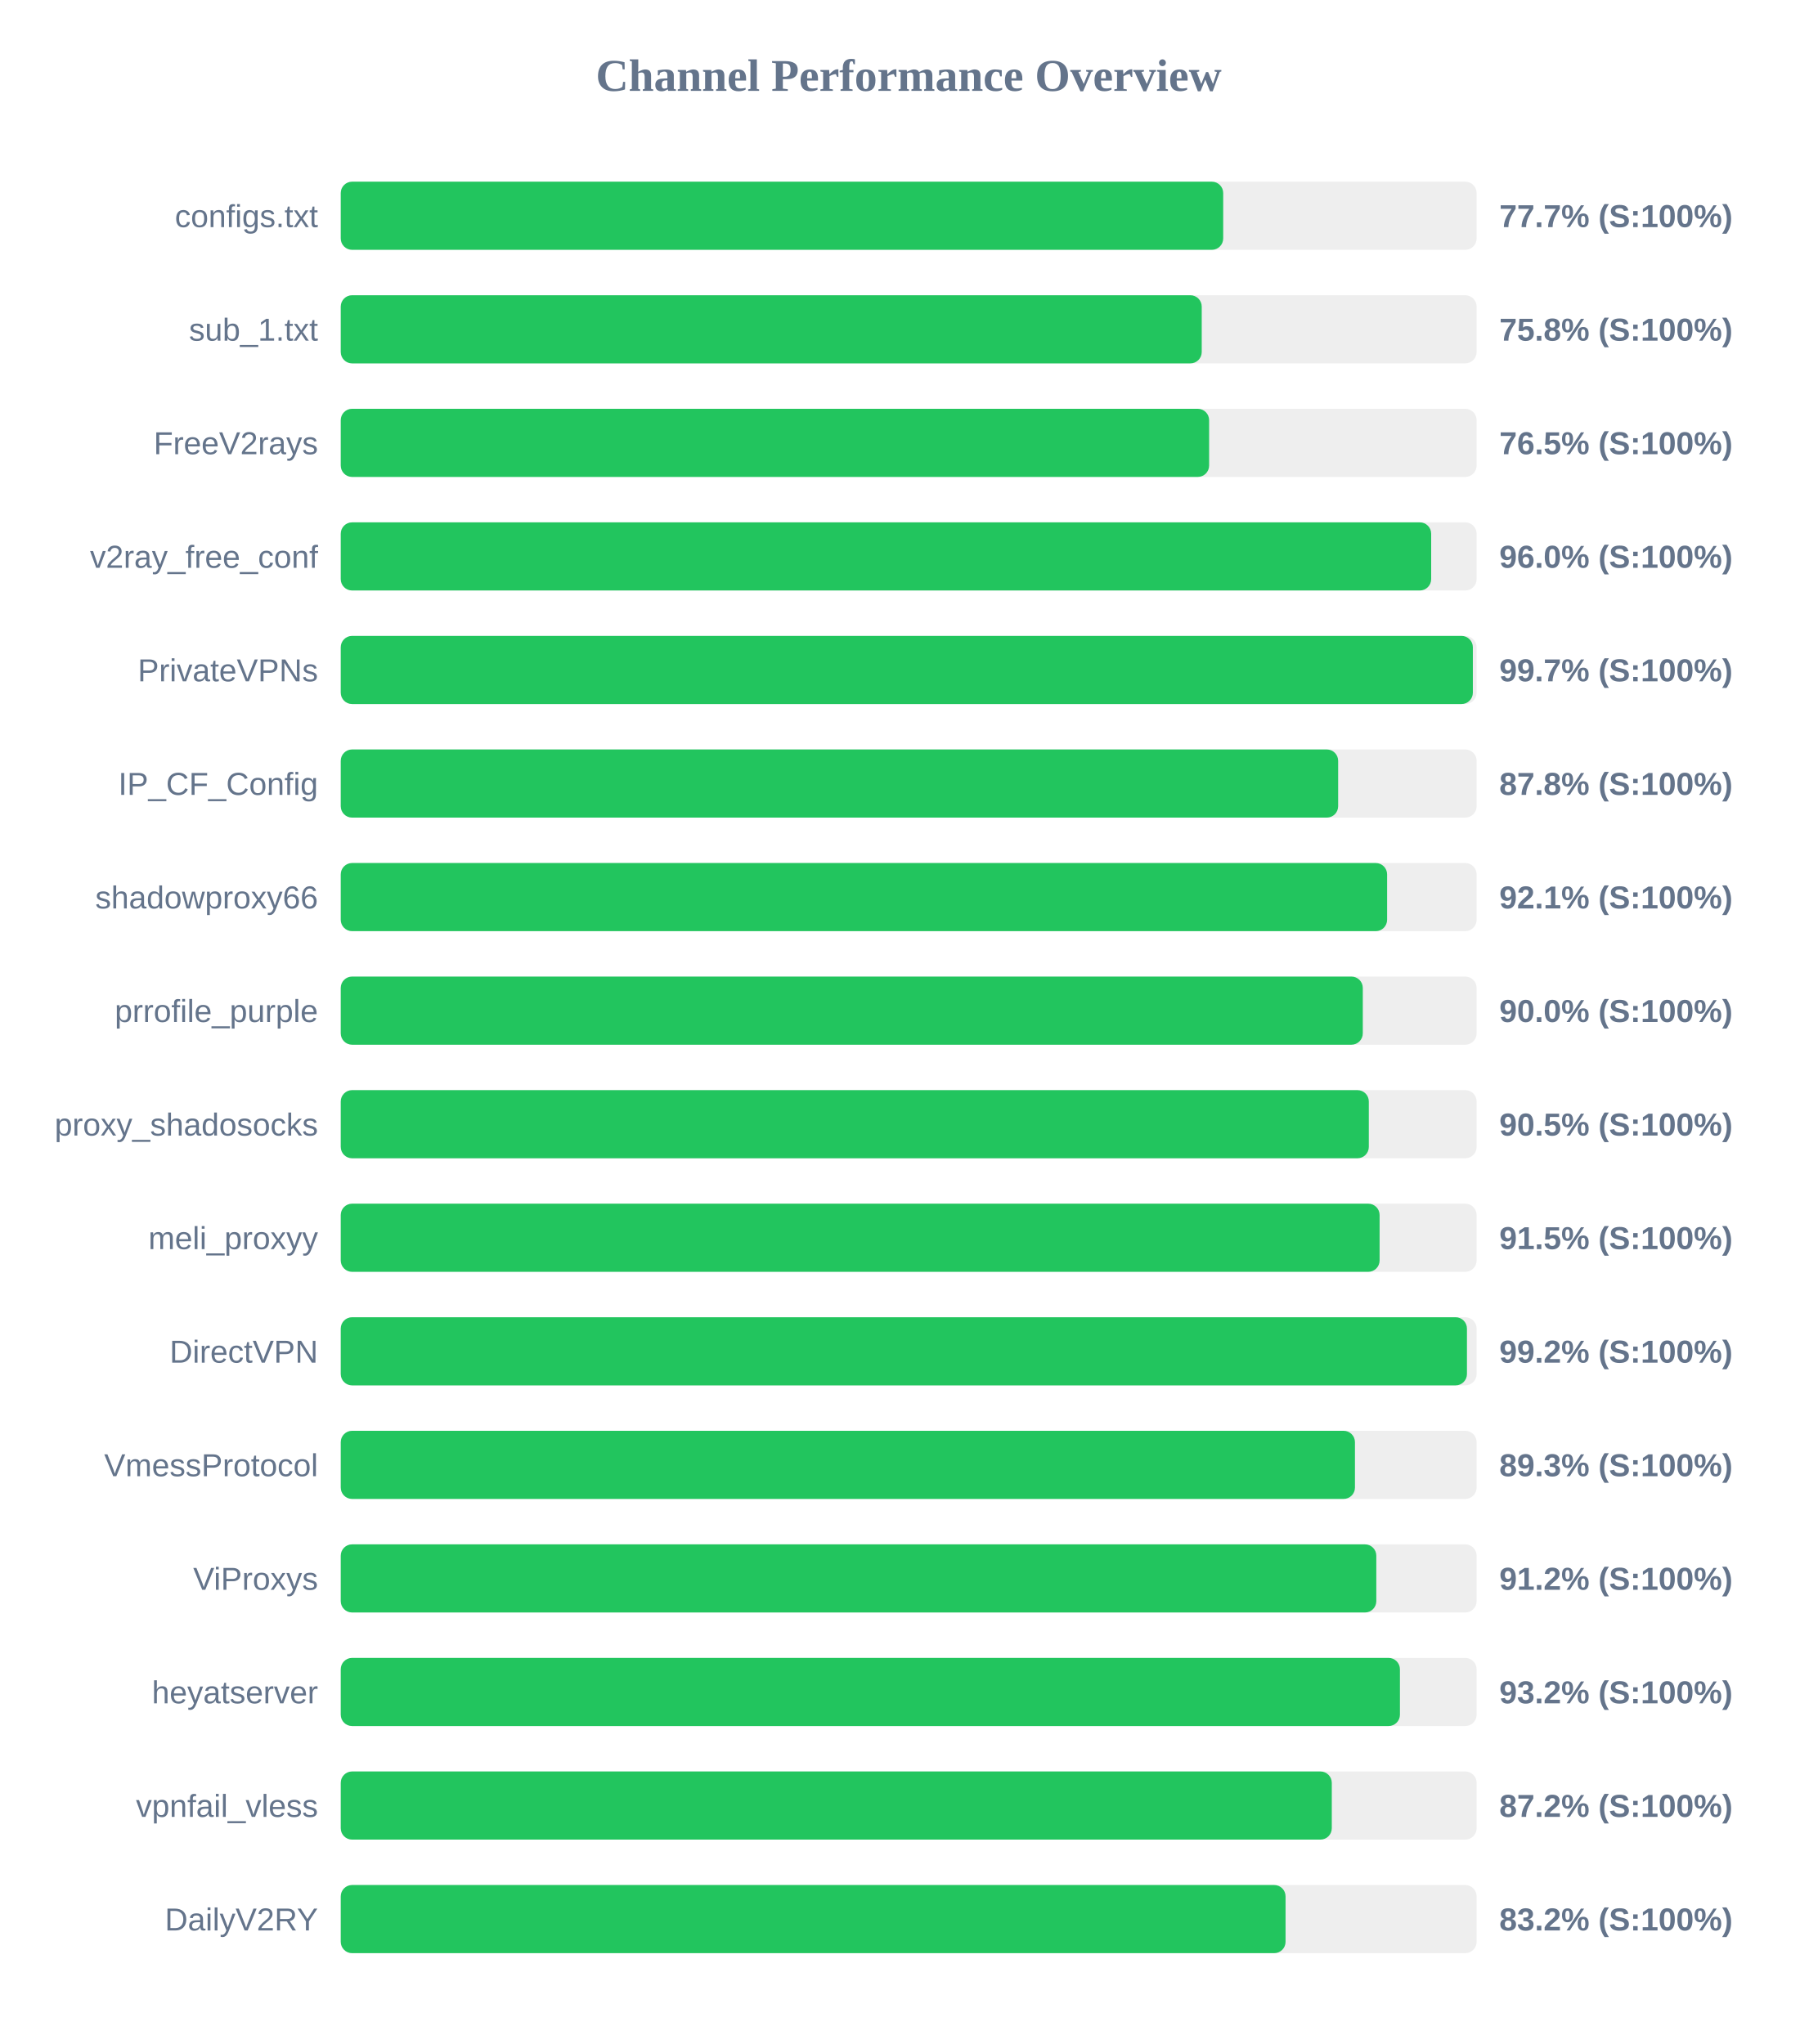
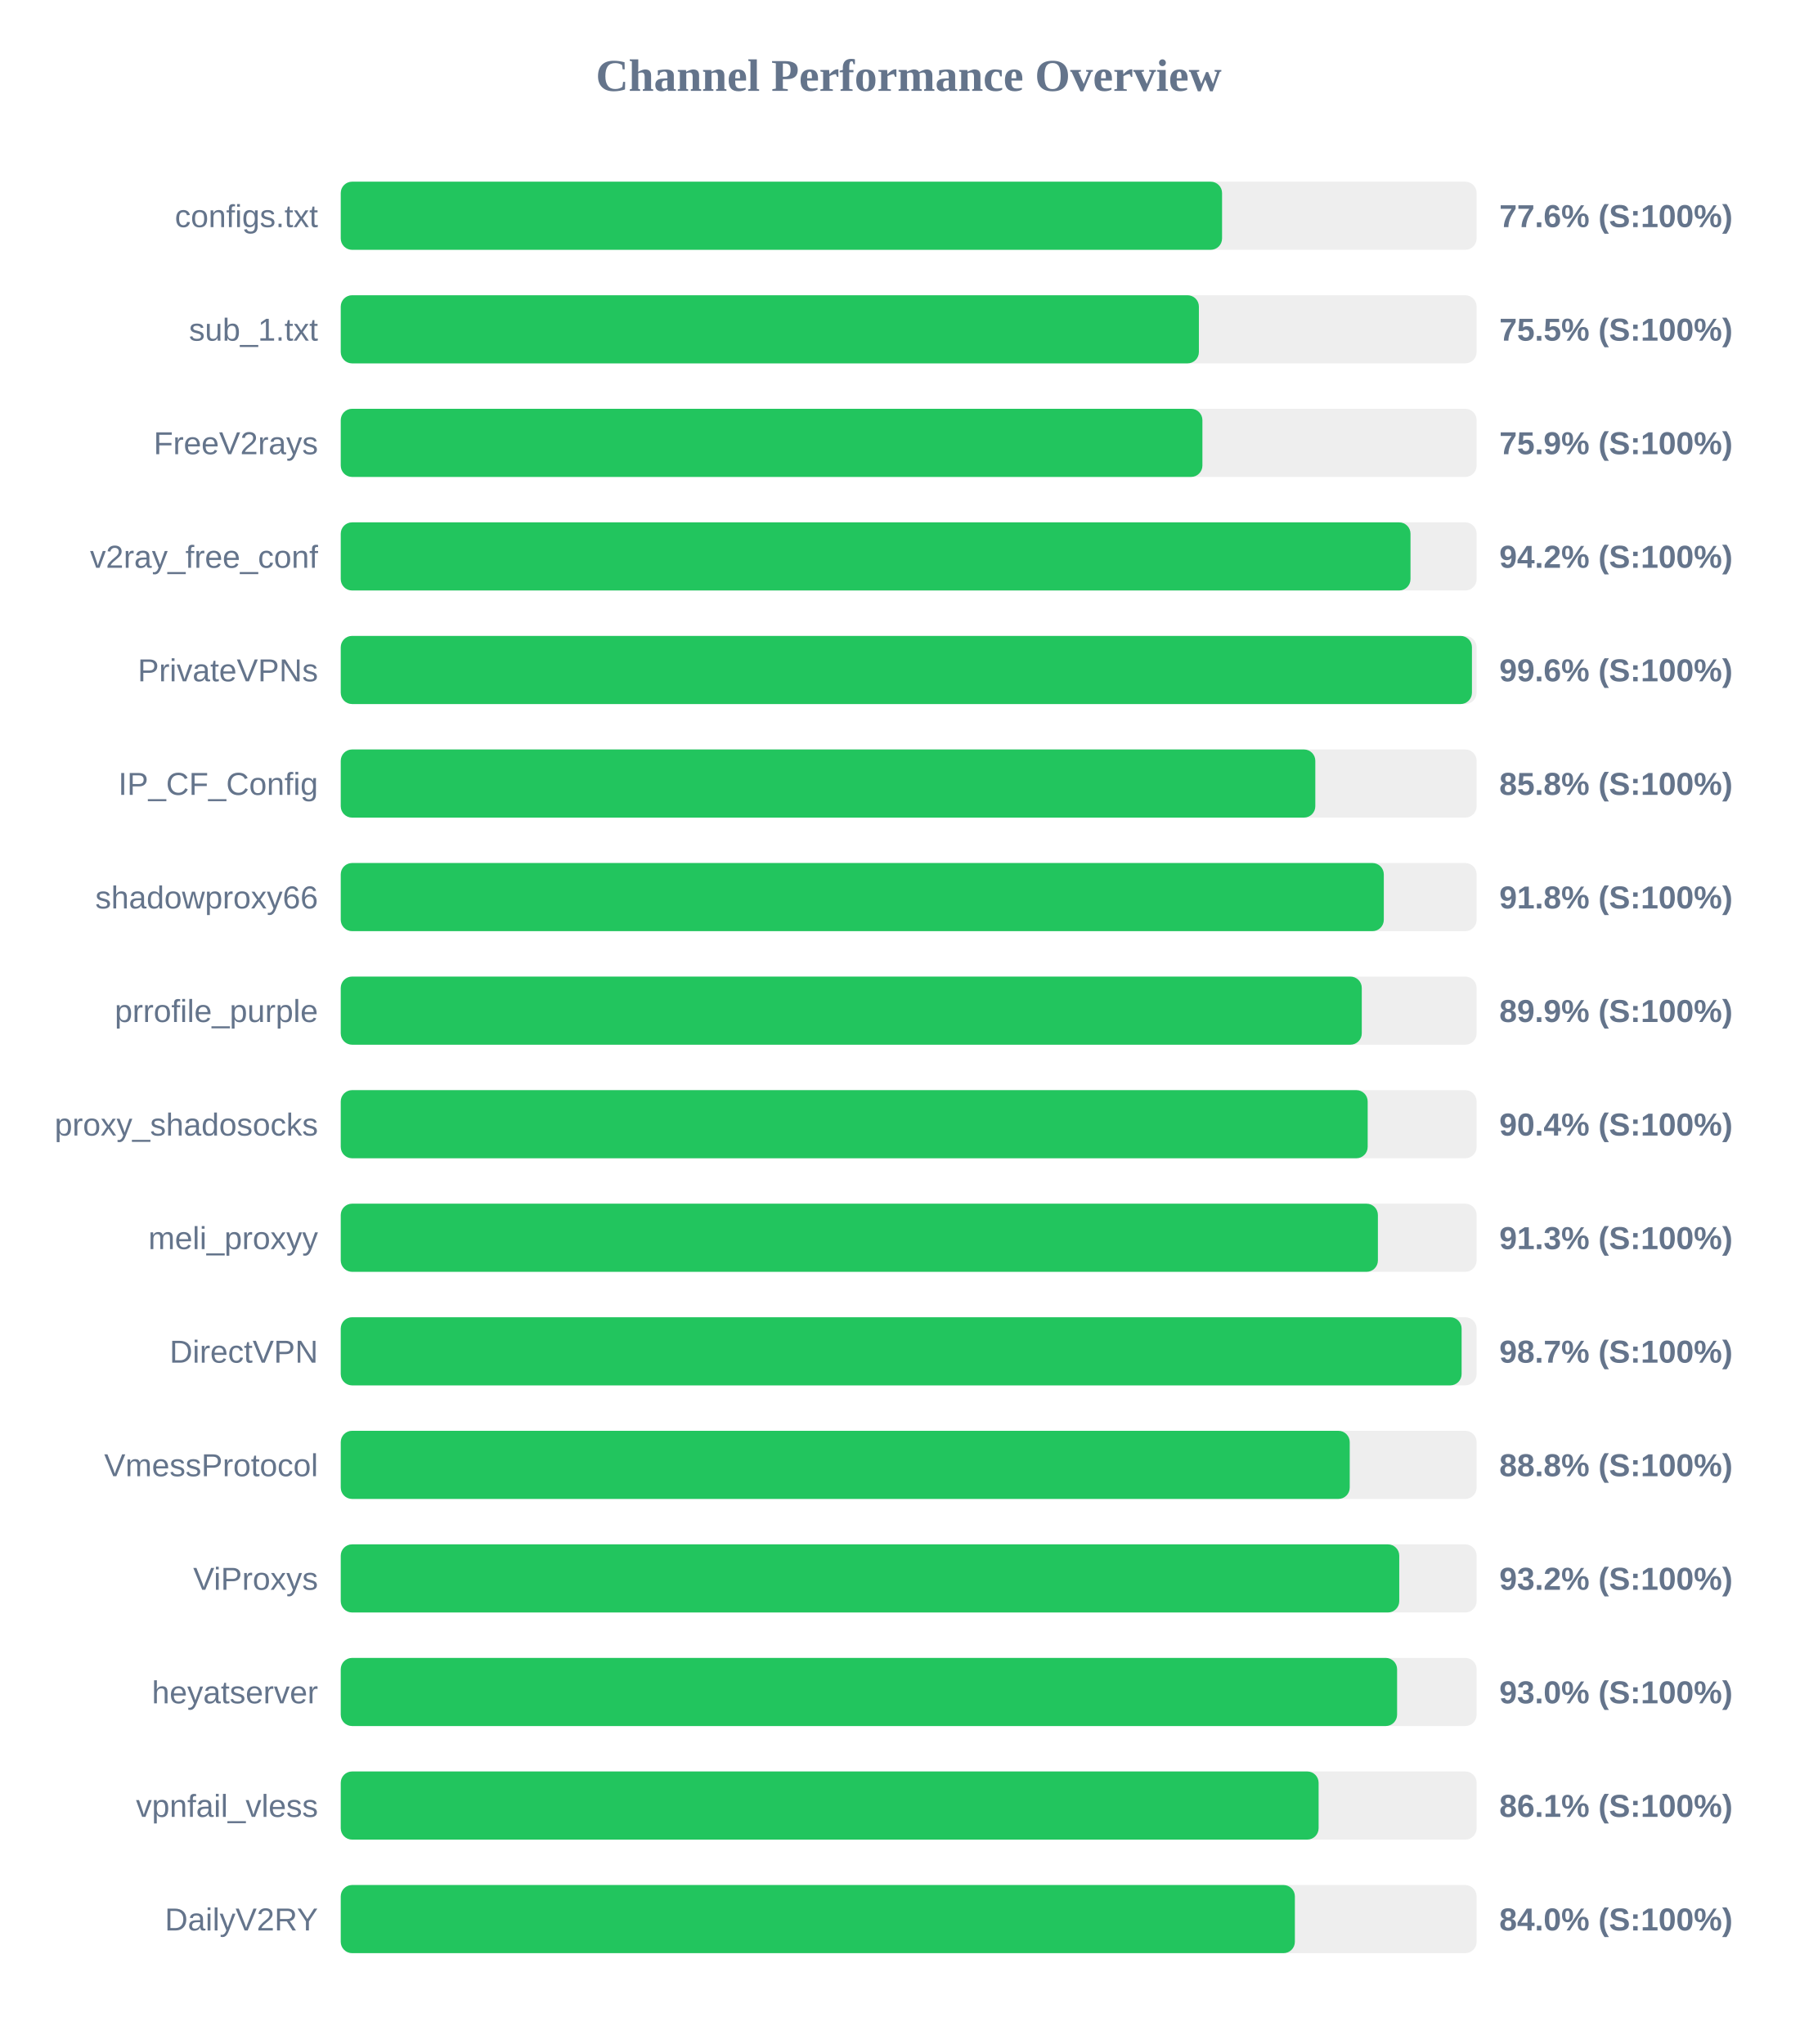
<svg xmlns="http://www.w3.org/2000/svg" width="800" height="900" version="1.1">
  <style>
        .row { font: 14px Arial; fill: #64748b; }
        .score { font: bold 14px Arial; fill: #64748b; }
    </style>
  <text x="400" y="40" text-anchor="middle" font-size="20px" font-weight="bold" fill="#64748b">Channel Performance Overview</text>
  <rect x="150" y="80" width="500" height="30" fill="#eee" rx="5" />
-   <rect x="150" y="80" width="388.45" height="30" fill="#22c55e" rx="5" />
+   <rect x="150" y="80" width="387.95" height="30" fill="#22c55e" rx="5" />
  <text x="140" y="100" text-anchor="end" class="row">configs.txt</text>
-   <text x="660" y="100" text-anchor="start" class="score">77.7% (S:100%)</text>
+   <text x="660" y="100" text-anchor="start" class="score">77.6% (S:100%)</text>
  <rect x="150" y="130" width="500" height="30" fill="#eee" rx="5" />
-   <rect x="150" y="130" width="379.0" height="30" fill="#22c55e" rx="5" />
+   <rect x="150" y="130" width="377.75" height="30" fill="#22c55e" rx="5" />
  <text x="140" y="150" text-anchor="end" class="row">sub_1.txt</text>
-   <text x="660" y="150" text-anchor="start" class="score">75.8% (S:100%)</text>
+   <text x="660" y="150" text-anchor="start" class="score">75.5% (S:100%)</text>
  <rect x="150" y="180" width="500" height="30" fill="#eee" rx="5" />
-   <rect x="150" y="180" width="382.25" height="30" fill="#22c55e" rx="5" />
+   <rect x="150" y="180" width="379.3" height="30" fill="#22c55e" rx="5" />
  <text x="140" y="200" text-anchor="end" class="row">FreeV2rays</text>
-   <text x="660" y="200" text-anchor="start" class="score">76.5% (S:100%)</text>
+   <text x="660" y="200" text-anchor="start" class="score">75.9% (S:100%)</text>
  <rect x="150" y="230" width="500" height="30" fill="#eee" rx="5" />
-   <rect x="150" y="230" width="480.0" height="30" fill="#22c55e" rx="5" />
+   <rect x="150" y="230" width="470.9" height="30" fill="#22c55e" rx="5" />
  <text x="140" y="250" text-anchor="end" class="row">v2ray_free_conf</text>
-   <text x="660" y="250" text-anchor="start" class="score">96.0% (S:100%)</text>
+   <text x="660" y="250" text-anchor="start" class="score">94.2% (S:100%)</text>
  <rect x="150" y="280" width="500" height="30" fill="#eee" rx="5" />
-   <rect x="150" y="280" width="498.35" height="30" fill="#22c55e" rx="5" />
+   <rect x="150" y="280" width="497.95" height="30" fill="#22c55e" rx="5" />
  <text x="140" y="300" text-anchor="end" class="row">PrivateVPNs</text>
-   <text x="660" y="300" text-anchor="start" class="score">99.7% (S:100%)</text>
+   <text x="660" y="300" text-anchor="start" class="score">99.6% (S:100%)</text>
  <rect x="150" y="330" width="500" height="30" fill="#eee" rx="5" />
-   <rect x="150" y="330" width="439.05" height="30" fill="#22c55e" rx="5" />
+   <rect x="150" y="330" width="429.0" height="30" fill="#22c55e" rx="5" />
  <text x="140" y="350" text-anchor="end" class="row">IP_CF_Config</text>
-   <text x="660" y="350" text-anchor="start" class="score">87.8% (S:100%)</text>
+   <text x="660" y="350" text-anchor="start" class="score">85.8% (S:100%)</text>
  <rect x="150" y="380" width="500" height="30" fill="#eee" rx="5" />
-   <rect x="150" y="380" width="460.6" height="30" fill="#22c55e" rx="5" />
+   <rect x="150" y="380" width="459.15" height="30" fill="#22c55e" rx="5" />
  <text x="140" y="400" text-anchor="end" class="row">shadowproxy66</text>
-   <text x="660" y="400" text-anchor="start" class="score">92.1% (S:100%)</text>
+   <text x="660" y="400" text-anchor="start" class="score">91.8% (S:100%)</text>
  <rect x="150" y="430" width="500" height="30" fill="#eee" rx="5" />
-   <rect x="150" y="430" width="449.9" height="30" fill="#22c55e" rx="5" />
+   <rect x="150" y="430" width="449.45" height="30" fill="#22c55e" rx="5" />
  <text x="140" y="450" text-anchor="end" class="row">prrofile_purple</text>
-   <text x="660" y="450" text-anchor="start" class="score">90.0% (S:100%)</text>
+   <text x="660" y="450" text-anchor="start" class="score">89.9% (S:100%)</text>
  <rect x="150" y="480" width="500" height="30" fill="#eee" rx="5" />
-   <rect x="150" y="480" width="452.55" height="30" fill="#22c55e" rx="5" />
+   <rect x="150" y="480" width="452.05" height="30" fill="#22c55e" rx="5" />
  <text x="140" y="500" text-anchor="end" class="row">proxy_shadosocks</text>
-   <text x="660" y="500" text-anchor="start" class="score">90.5% (S:100%)</text>
+   <text x="660" y="500" text-anchor="start" class="score">90.4% (S:100%)</text>
  <rect x="150" y="530" width="500" height="30" fill="#eee" rx="5" />
-   <rect x="150" y="530" width="457.3" height="30" fill="#22c55e" rx="5" />
+   <rect x="150" y="530" width="456.55" height="30" fill="#22c55e" rx="5" />
  <text x="140" y="550" text-anchor="end" class="row">meli_proxyy</text>
-   <text x="660" y="550" text-anchor="start" class="score">91.5% (S:100%)</text>
+   <text x="660" y="550" text-anchor="start" class="score">91.3% (S:100%)</text>
  <rect x="150" y="580" width="500" height="30" fill="#eee" rx="5" />
-   <rect x="150" y="580" width="495.75" height="30" fill="#22c55e" rx="5" />
+   <rect x="150" y="580" width="493.4" height="30" fill="#22c55e" rx="5" />
  <text x="140" y="600" text-anchor="end" class="row">DirectVPN</text>
-   <text x="660" y="600" text-anchor="start" class="score">99.2% (S:100%)</text>
+   <text x="660" y="600" text-anchor="start" class="score">98.7% (S:100%)</text>
  <rect x="150" y="630" width="500" height="30" fill="#eee" rx="5" />
-   <rect x="150" y="630" width="446.45" height="30" fill="#22c55e" rx="5" />
+   <rect x="150" y="630" width="444.15" height="30" fill="#22c55e" rx="5" />
  <text x="140" y="650" text-anchor="end" class="row">VmessProtocol</text>
-   <text x="660" y="650" text-anchor="start" class="score">89.3% (S:100%)</text>
+   <text x="660" y="650" text-anchor="start" class="score">88.8% (S:100%)</text>
  <rect x="150" y="680" width="500" height="30" fill="#eee" rx="5" />
-   <rect x="150" y="680" width="455.85" height="30" fill="#22c55e" rx="5" />
+   <rect x="150" y="680" width="465.95" height="30" fill="#22c55e" rx="5" />
  <text x="140" y="700" text-anchor="end" class="row">ViProxys</text>
-   <text x="660" y="700" text-anchor="start" class="score">91.2% (S:100%)</text>
+   <text x="660" y="700" text-anchor="start" class="score">93.2% (S:100%)</text>
  <rect x="150" y="730" width="500" height="30" fill="#eee" rx="5" />
-   <rect x="150" y="730" width="466.25" height="30" fill="#22c55e" rx="5" />
+   <rect x="150" y="730" width="465.0" height="30" fill="#22c55e" rx="5" />
  <text x="140" y="750" text-anchor="end" class="row">heyatserver</text>
-   <text x="660" y="750" text-anchor="start" class="score">93.2% (S:100%)</text>
+   <text x="660" y="750" text-anchor="start" class="score">93.0% (S:100%)</text>
  <rect x="150" y="780" width="500" height="30" fill="#eee" rx="5" />
-   <rect x="150" y="780" width="436.25" height="30" fill="#22c55e" rx="5" />
+   <rect x="150" y="780" width="430.45" height="30" fill="#22c55e" rx="5" />
  <text x="140" y="800" text-anchor="end" class="row">vpnfail_vless</text>
-   <text x="660" y="800" text-anchor="start" class="score">87.2% (S:100%)</text>
+   <text x="660" y="800" text-anchor="start" class="score">86.1% (S:100%)</text>
  <rect x="150" y="830" width="500" height="30" fill="#eee" rx="5" />
-   <rect x="150" y="830" width="415.9" height="30" fill="#22c55e" rx="5" />
+   <rect x="150" y="830" width="420.0" height="30" fill="#22c55e" rx="5" />
  <text x="140" y="850" text-anchor="end" class="row">DailyV2RY</text>
-   <text x="660" y="850" text-anchor="start" class="score">83.2% (S:100%)</text>
+   <text x="660" y="850" text-anchor="start" class="score">84.0% (S:100%)</text>
</svg>
